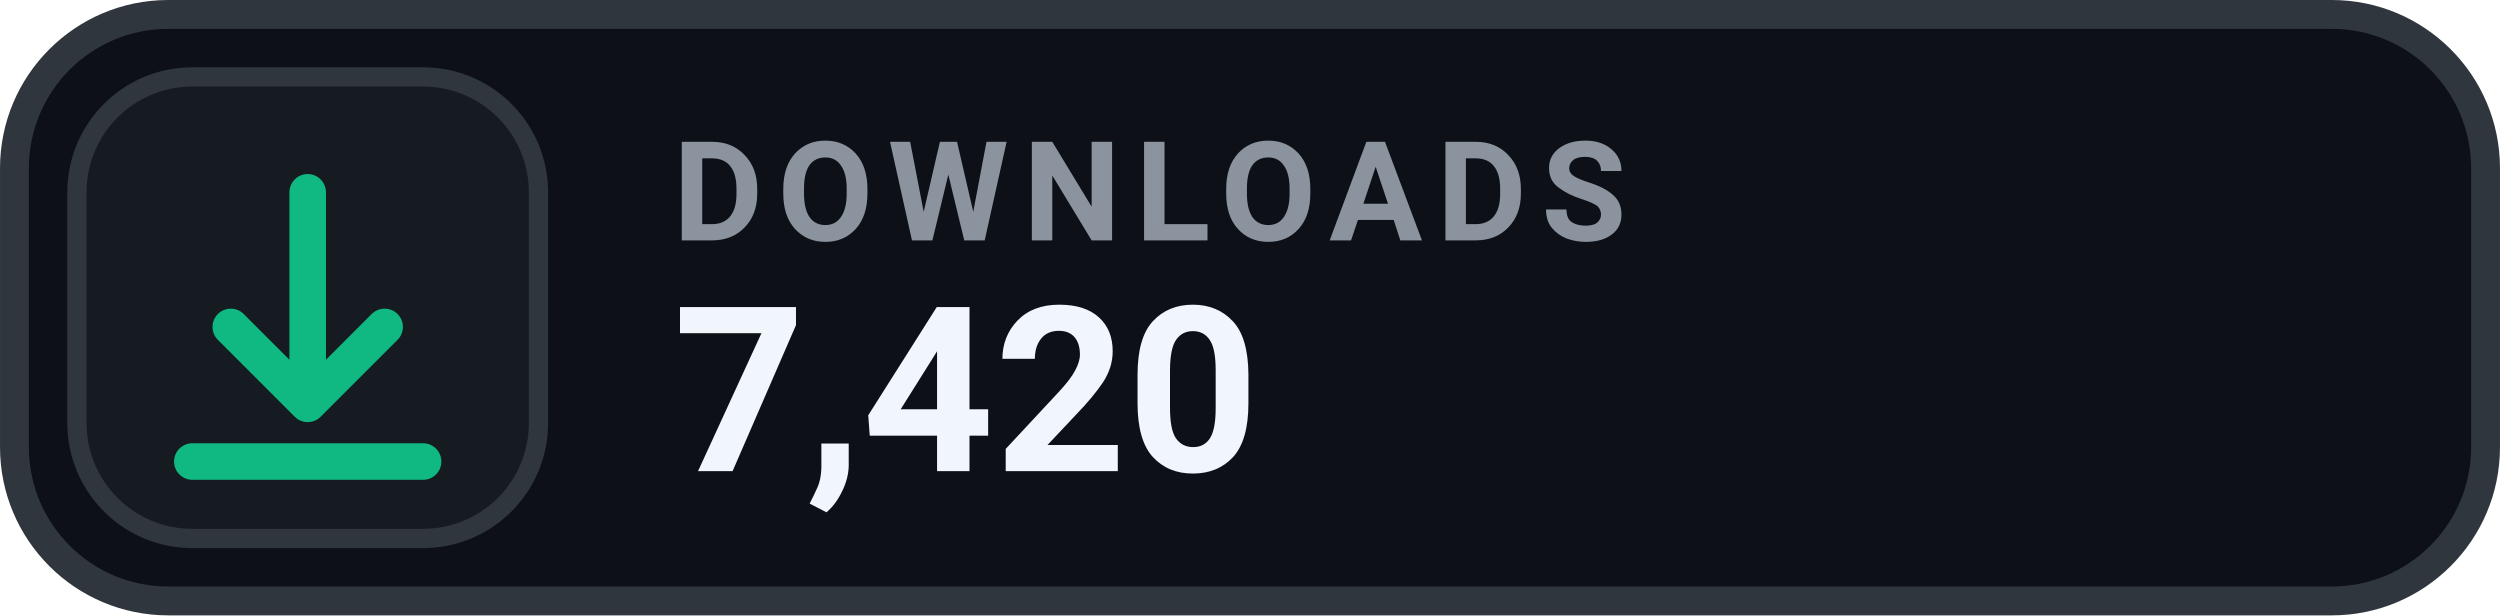
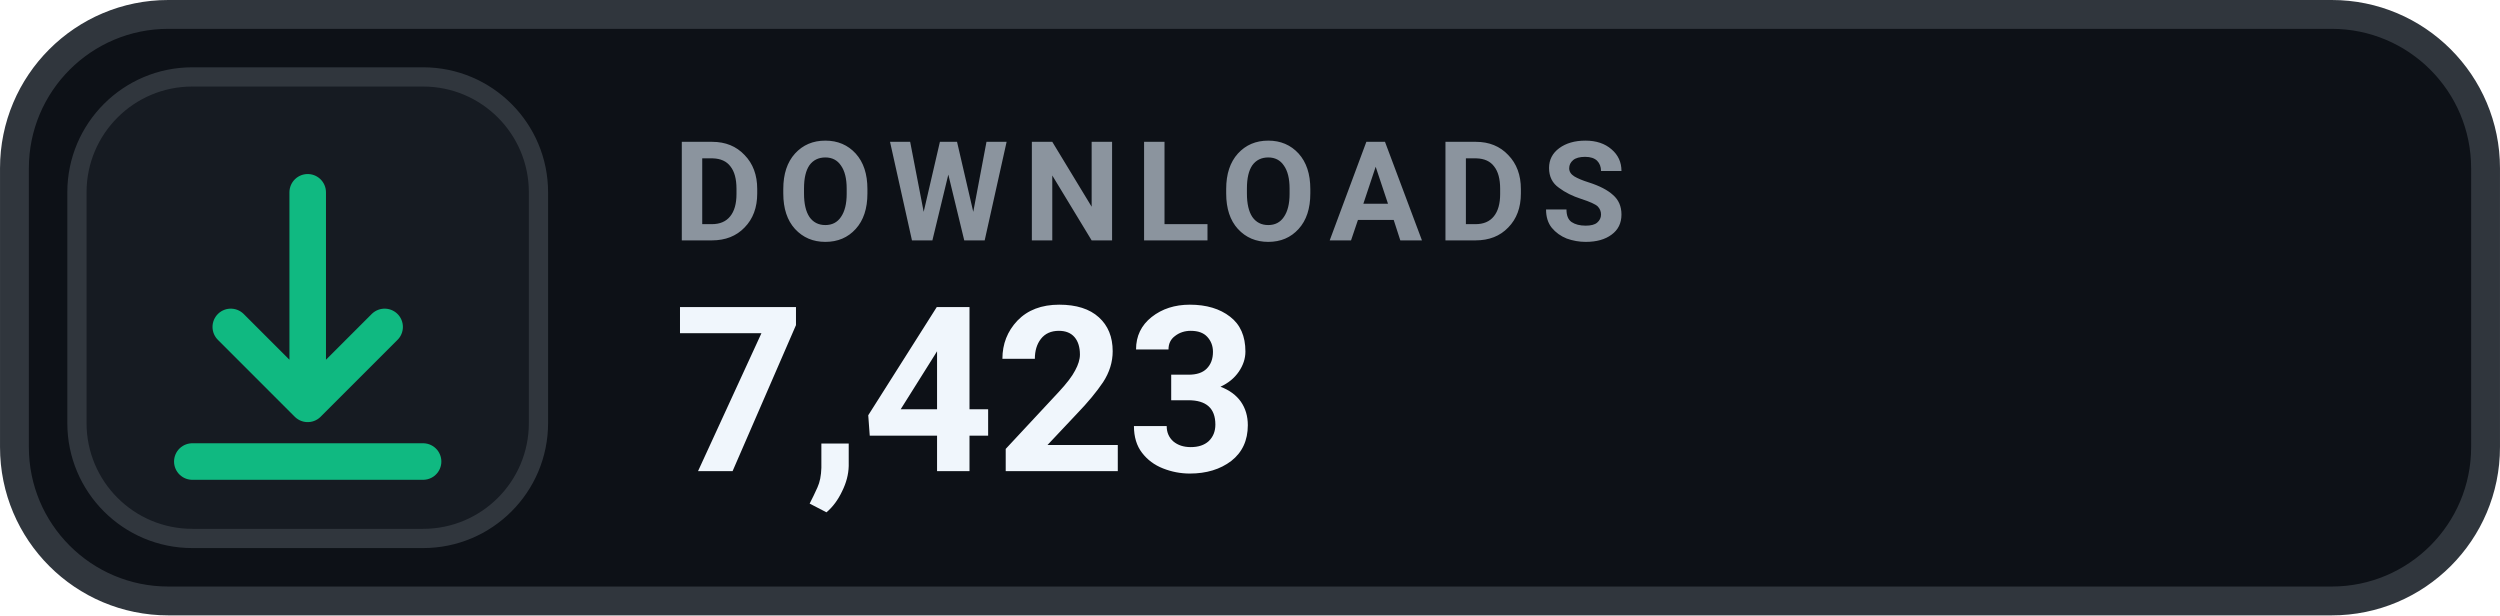
- <svg xmlns="http://www.w3.org/2000/svg" width="126" height="31.015" viewBox="0 0 130 32" role="img" aria-label="DOWNLOADS 7,420">
+ <svg xmlns="http://www.w3.org/2000/svg" width="126" height="31.015" viewBox="0 0 130 32" role="img" aria-label="DOWNLOADS 7,423">
  <rect x=".75" y=".75" width="128.5" height="30.5" rx="8" fill="#0D1117" stroke="#30363D" stroke-width="1.5" />
  <rect x="4" y="4" width="24" height="24" rx="6" fill="#161B22" stroke="#30363D" stroke-width="1" />
  <g transform="translate(16 16)" style="color:#10B981;">
    <path d="M0 -6 v11 m0 0 l4 -4 m-4 4 l-4 -4 M-6 8 h12" fill="none" stroke="currentColor" stroke-width="1.9" stroke-linecap="round" stroke-linejoin="round" />
  </g>
  <text x="35" y="12.5" fill="#8B949E" font-family="-apple-system,BlinkMacSystemFont,'Segoe UI',Roboto,Helvetica,Arial,sans-serif" font-size="7.2" font-weight="700" letter-spacing=".75">DOWNLOADS</text>
-   <text x="35" y="24.5" fill="#F0F6FC" font-family="-apple-system,BlinkMacSystemFont,'Segoe UI',Roboto,Helvetica,Arial,sans-serif" font-size="12" font-weight="700">7,420</text>
+   <text x="35" y="24.5" fill="#F0F6FC" font-family="-apple-system,BlinkMacSystemFont,'Segoe UI',Roboto,Helvetica,Arial,sans-serif" font-size="12" font-weight="700">7,423</text>
</svg>
